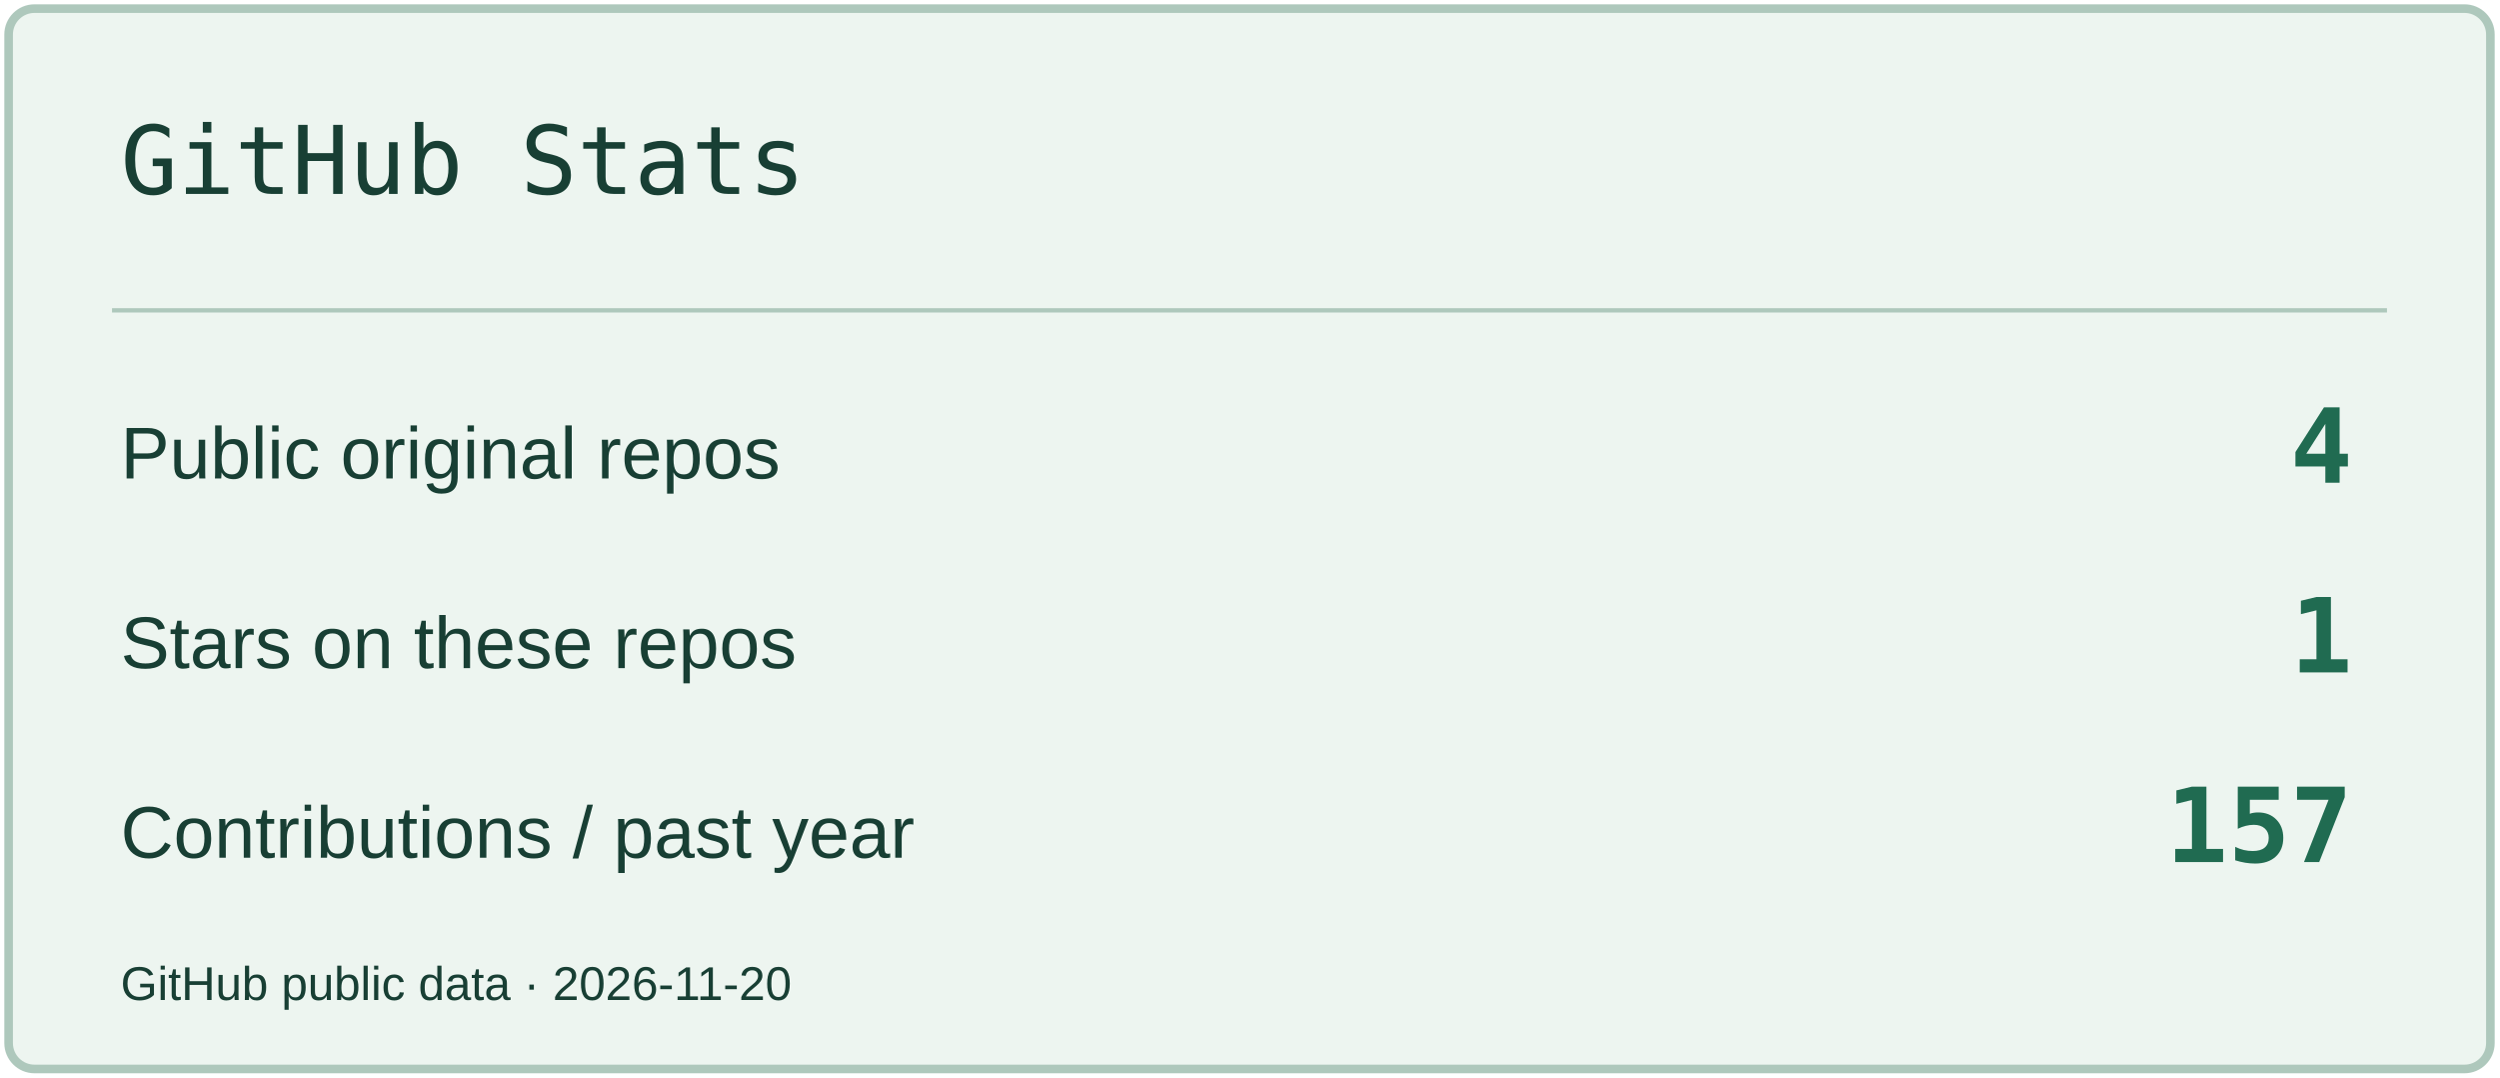
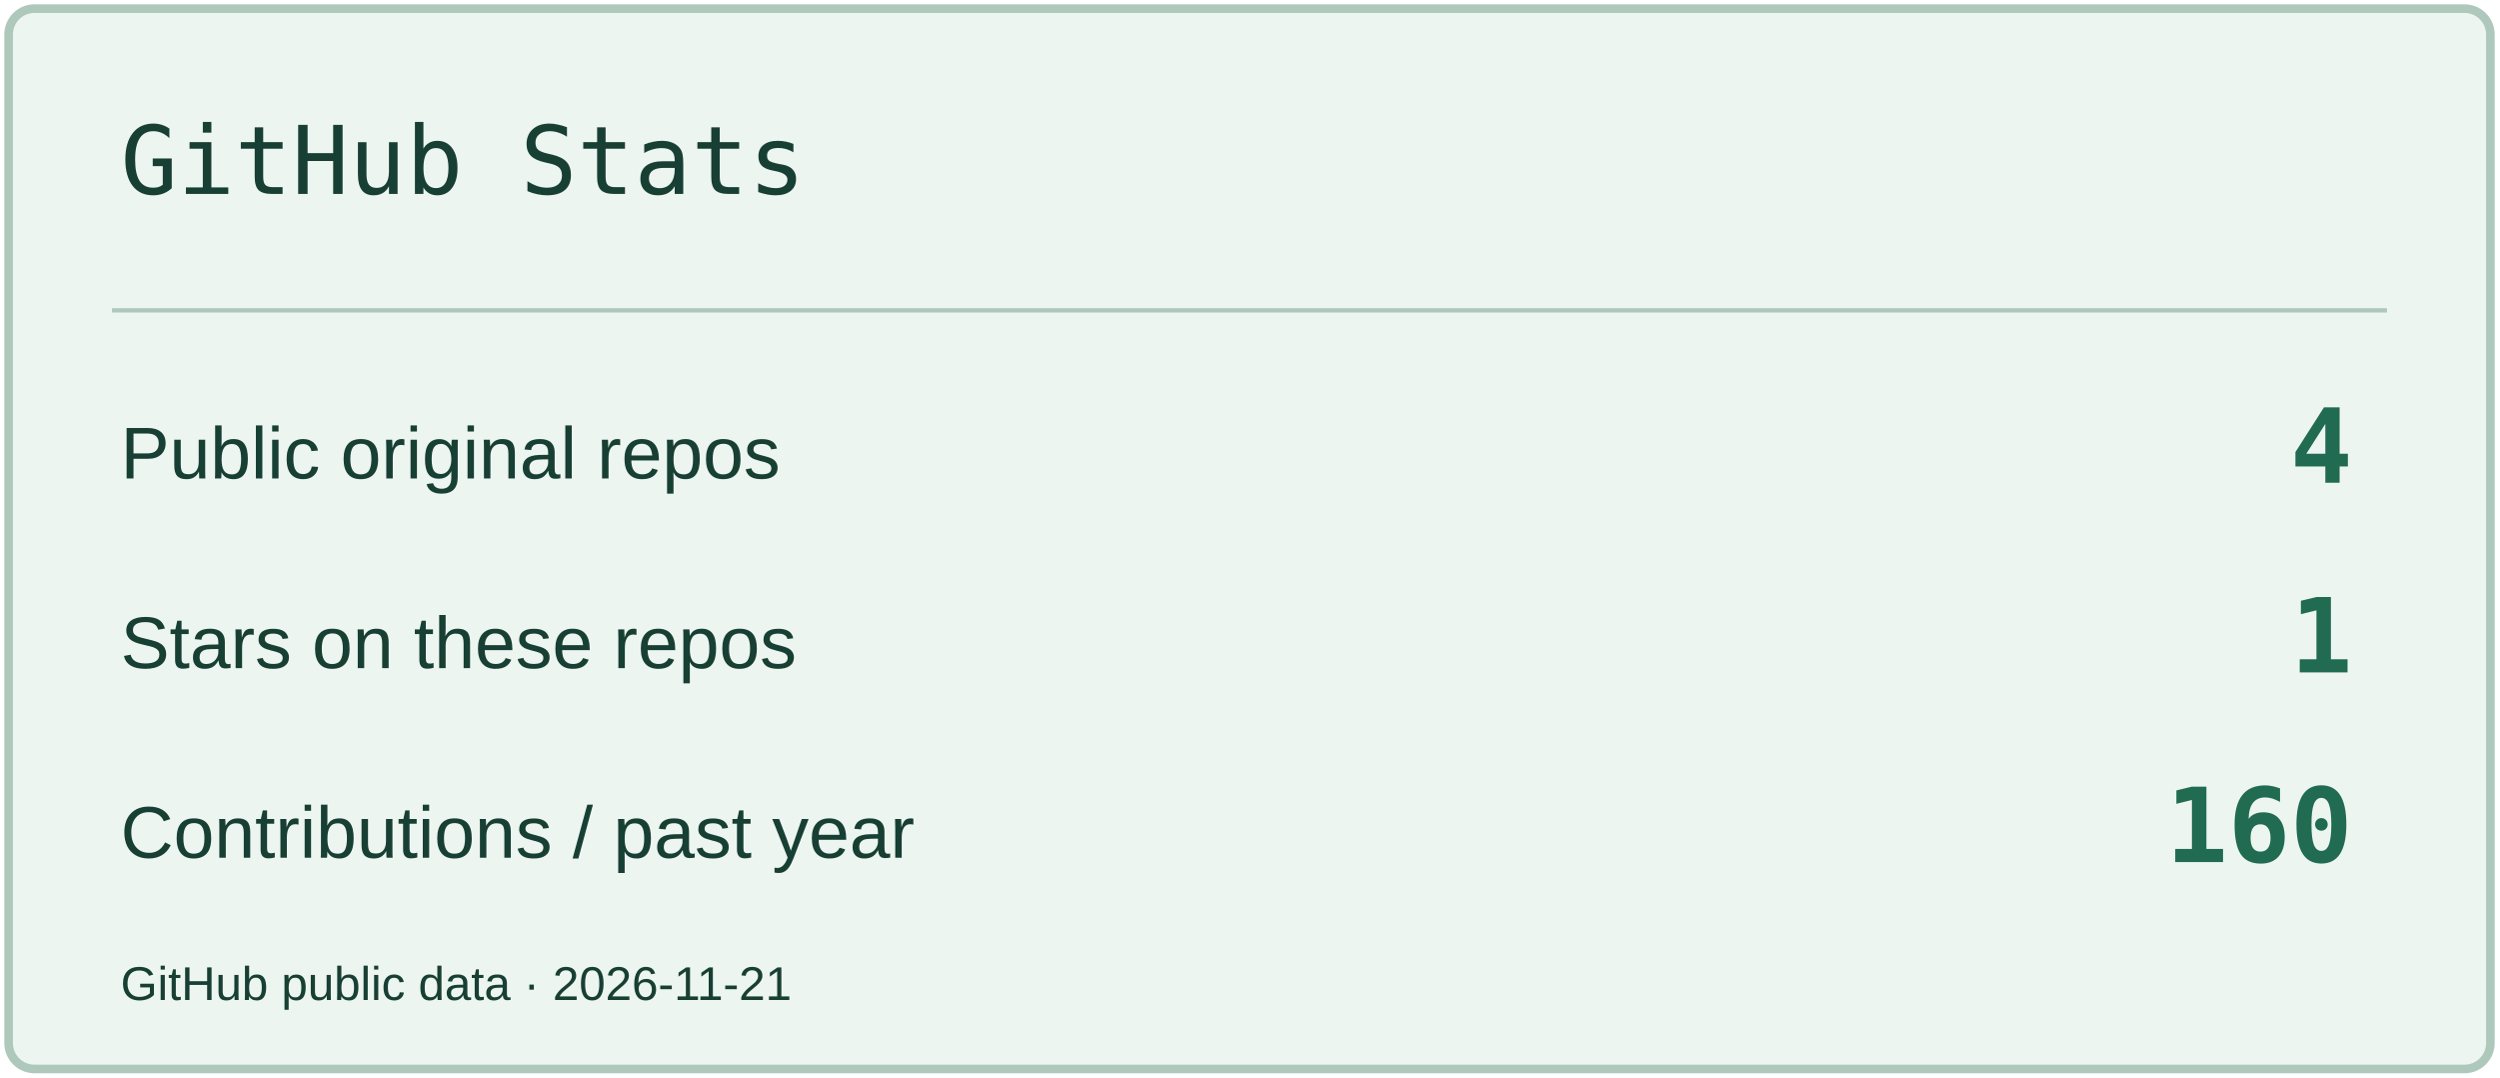
<svg xmlns="http://www.w3.org/2000/svg" width="580" height="250" viewBox="0 0 580 250" role="img" aria-label="GitHub Stats">
  <rect x="2" y="2" width="576" height="246" rx="6" fill="#EDF5F0" stroke="#AEC8BC" stroke-width="2" />
  <path d="M26 72H554" stroke="#AEC8BC" />
  <text x="28" y="45" font-size="22" fill="#183F34" font-family="Consolas,monospace">GitHub Stats</text>
  <text x="28" y="111" font-size="17" fill="#183F34" font-family="Arial,sans-serif">Public original repos</text>
  <text x="546" y="112" font-size="24" fill="#206B51" font-family="Consolas,monospace" text-anchor="end" font-weight="700">4</text>
  <text x="28" y="155" font-size="17" fill="#183F34" font-family="Arial,sans-serif">Stars on these repos</text>
  <text x="546" y="156" font-size="24" fill="#206B51" font-family="Consolas,monospace" text-anchor="end" font-weight="700">1</text>
  <text x="28" y="199" font-size="17" fill="#183F34" font-family="Arial,sans-serif">Contributions / past year</text>
-   <text x="546" y="200" font-size="24" fill="#206B51" font-family="Consolas,monospace" text-anchor="end" font-weight="700">157</text>
-   <text x="28" y="232" font-size="11" fill="#183F34" font-family="Arial,sans-serif">GitHub public data · 2026-11-20</text>
+   <text x="546" y="200" font-size="24" fill="#206B51" font-family="Consolas,monospace" text-anchor="end" font-weight="700">160</text>
+   <text x="28" y="232" font-size="11" fill="#183F34" font-family="Arial,sans-serif">GitHub public data · 2026-11-21</text>
</svg>
